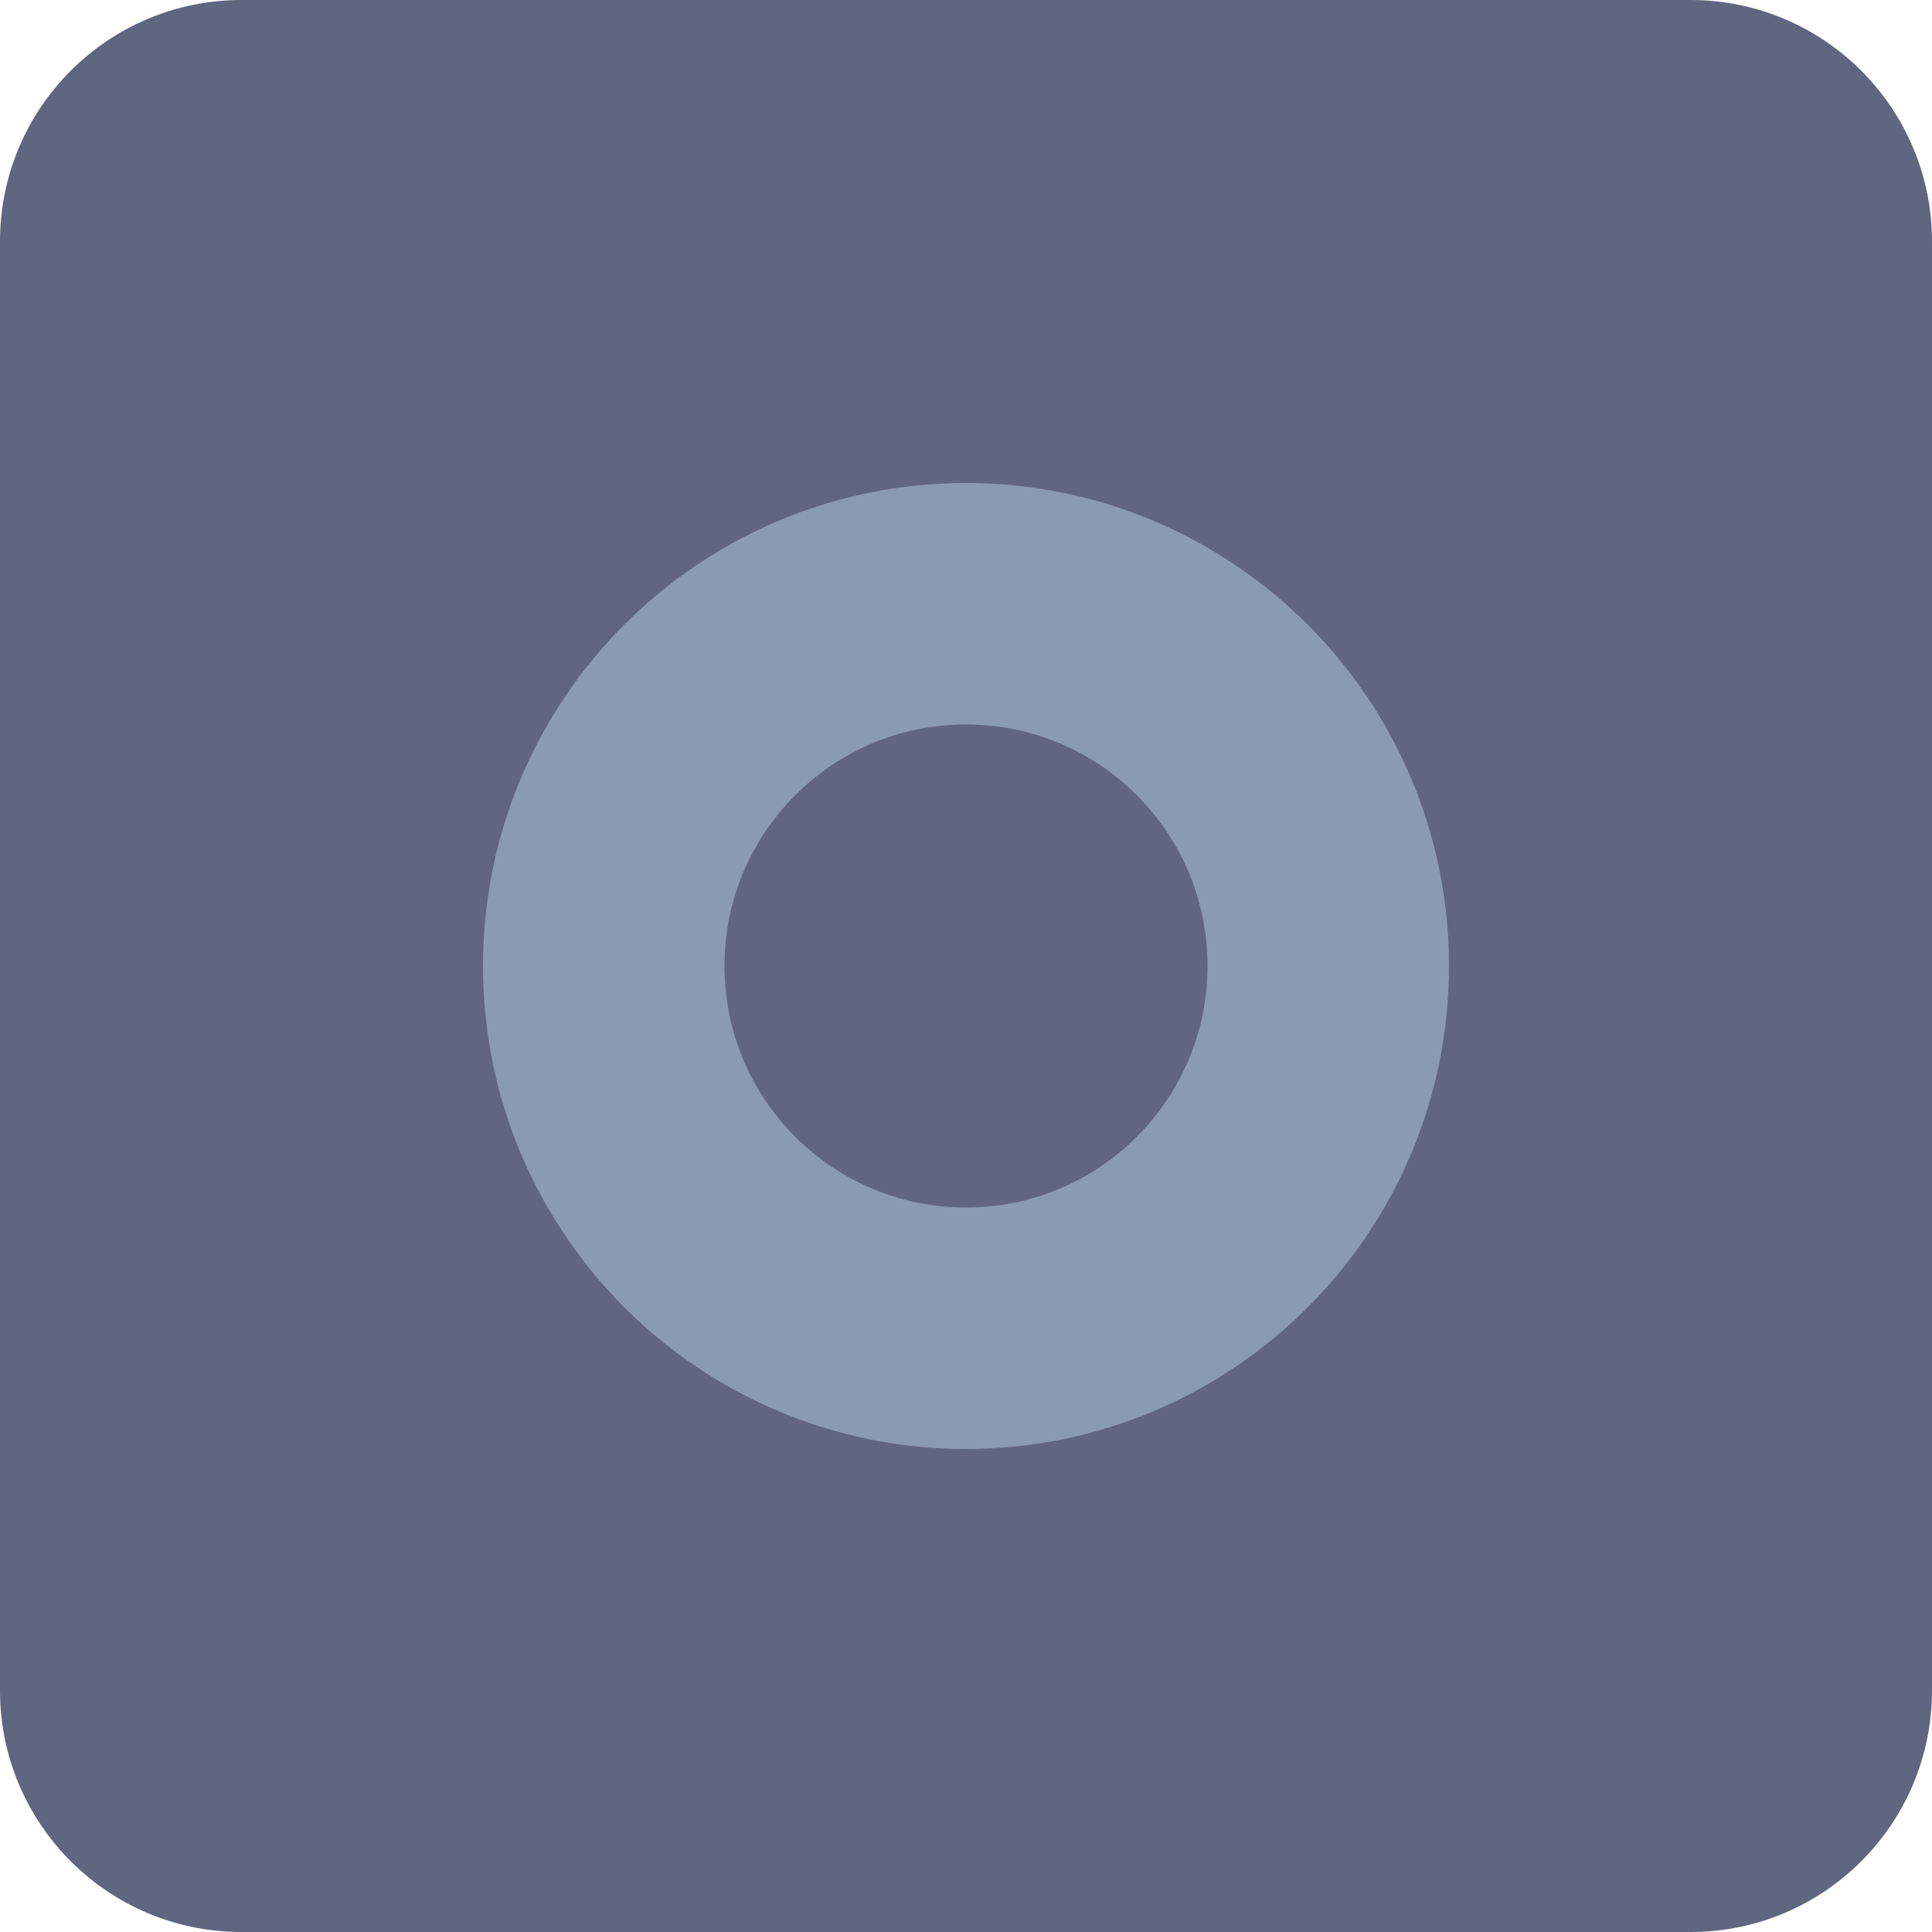
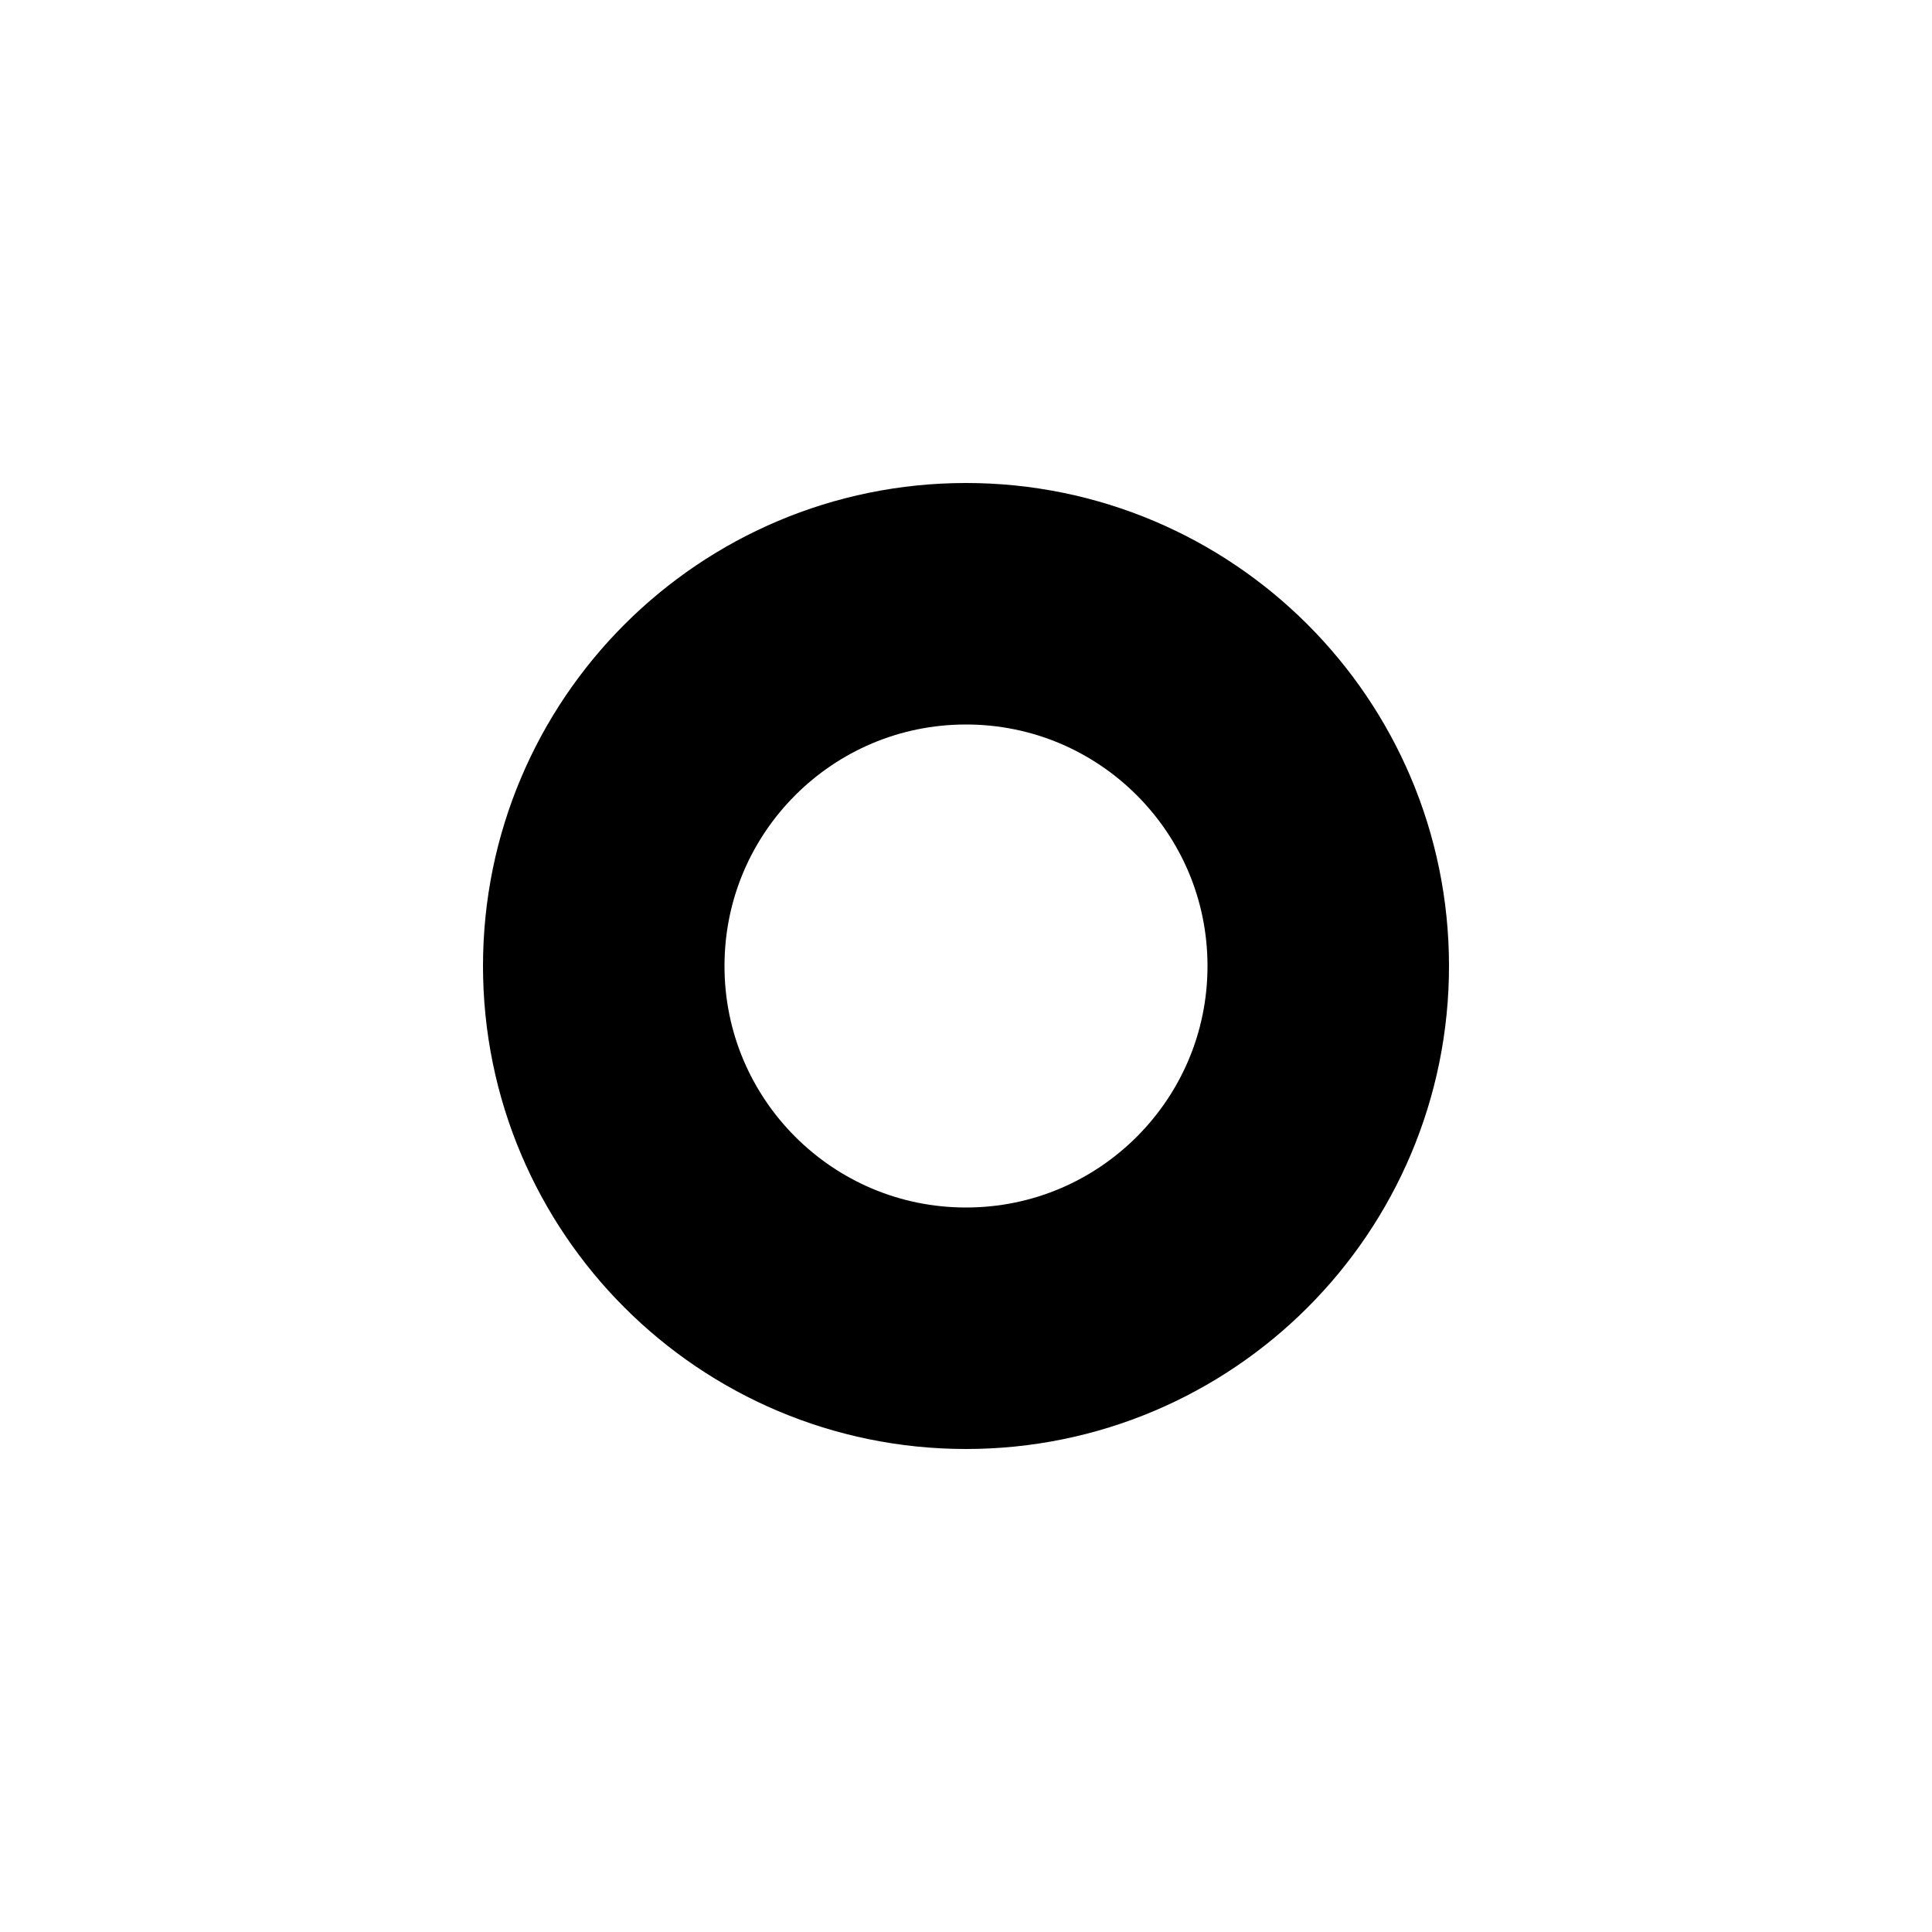
<svg xmlns="http://www.w3.org/2000/svg" width="16" height="16" viewBox="0 0 16 16" fill="none">
-   <rect width="16" height="16" rx="2" fill="#606580" />
-   <circle cx="8" cy="8" r="3" stroke="#8C99B2" stroke-width="2" />
+   <circle cx="8" cy="8" r="3" stroke="currentColor" stroke-width="2" />
</svg>
